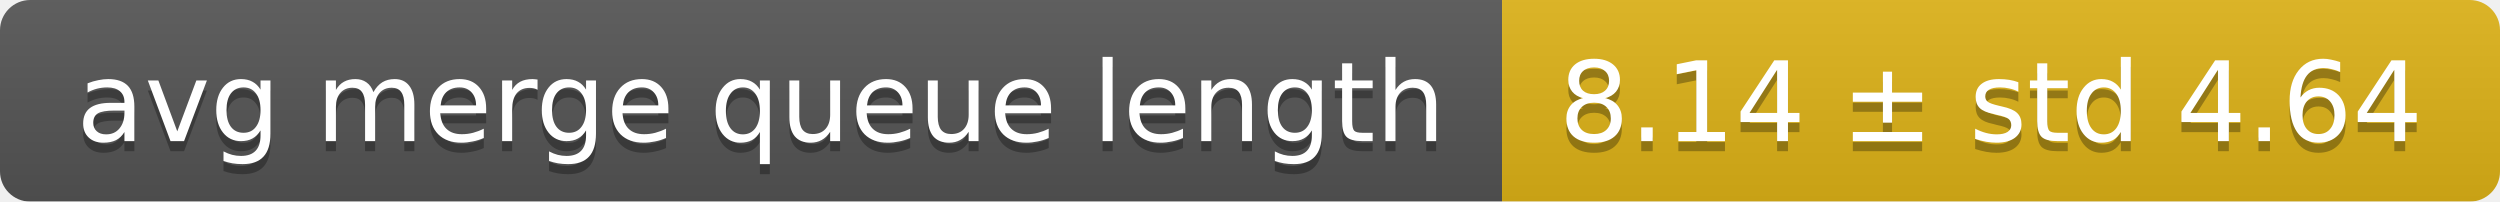
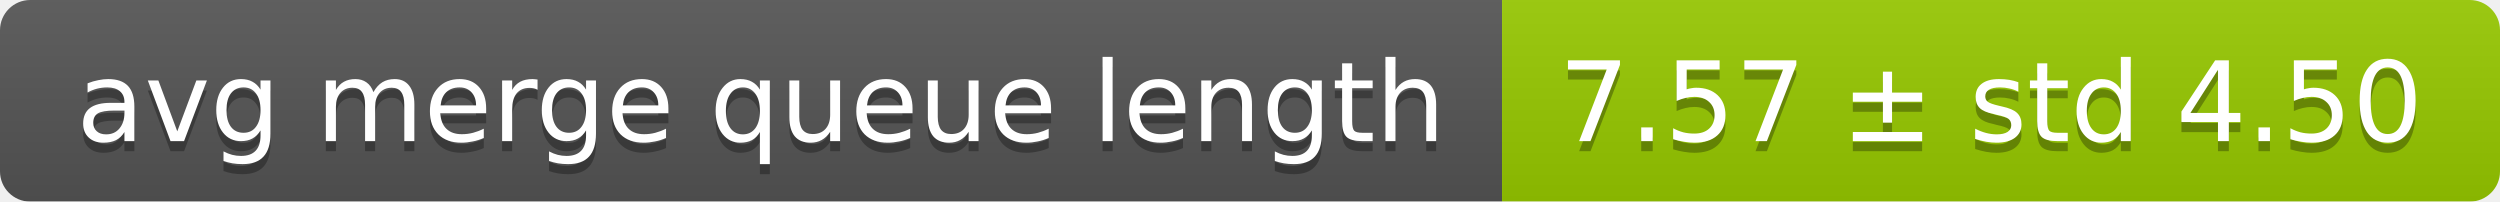
<svg xmlns="http://www.w3.org/2000/svg" width="248" height="20">
  <linearGradient id="smooth" x2="0" y2="100%">
    <stop offset="0" stop-color="#bbb" stop-opacity=".1" />
    <stop offset="1" stop-opacity=".1" />
  </linearGradient>
  <mask id="round">
    <rect width="248" height="20" rx="3" fill="#fff" />
  </mask>
  <g mask="url(#round)">
    <rect width="149" height="20" fill="#555" />
-     <rect x="149" width="99" height="20" fill="#dfb317" />
+     <rect x="149" width="99" height="20" fill="#97ca00" />
    <rect width="248" height="20" fill="url(#smooth)" />
  </g>
  <g fill="#fff" text-anchor="middle" font-family="DejaVu Sans,Verdana,Geneva,sans-serif" font-size="11">
    <text x="75.5" y="15" fill="#010101" fill-opacity=".3">avg merge queue length</text>
    <text x="75.5" y="14">avg merge queue length</text>
-     <text x="197.5" y="15" fill="#010101" fill-opacity=".3">8.14 ± std 4.64</text>
-     <text x="197.5" y="14">8.14 ± std 4.64</text>
+     <text x="197.5" y="15" fill="#010101" fill-opacity=".3">7.57 ± std 4.50</text>
+     <text x="197.5" y="14">7.57 ± std 4.50</text>
  </g>
</svg>
